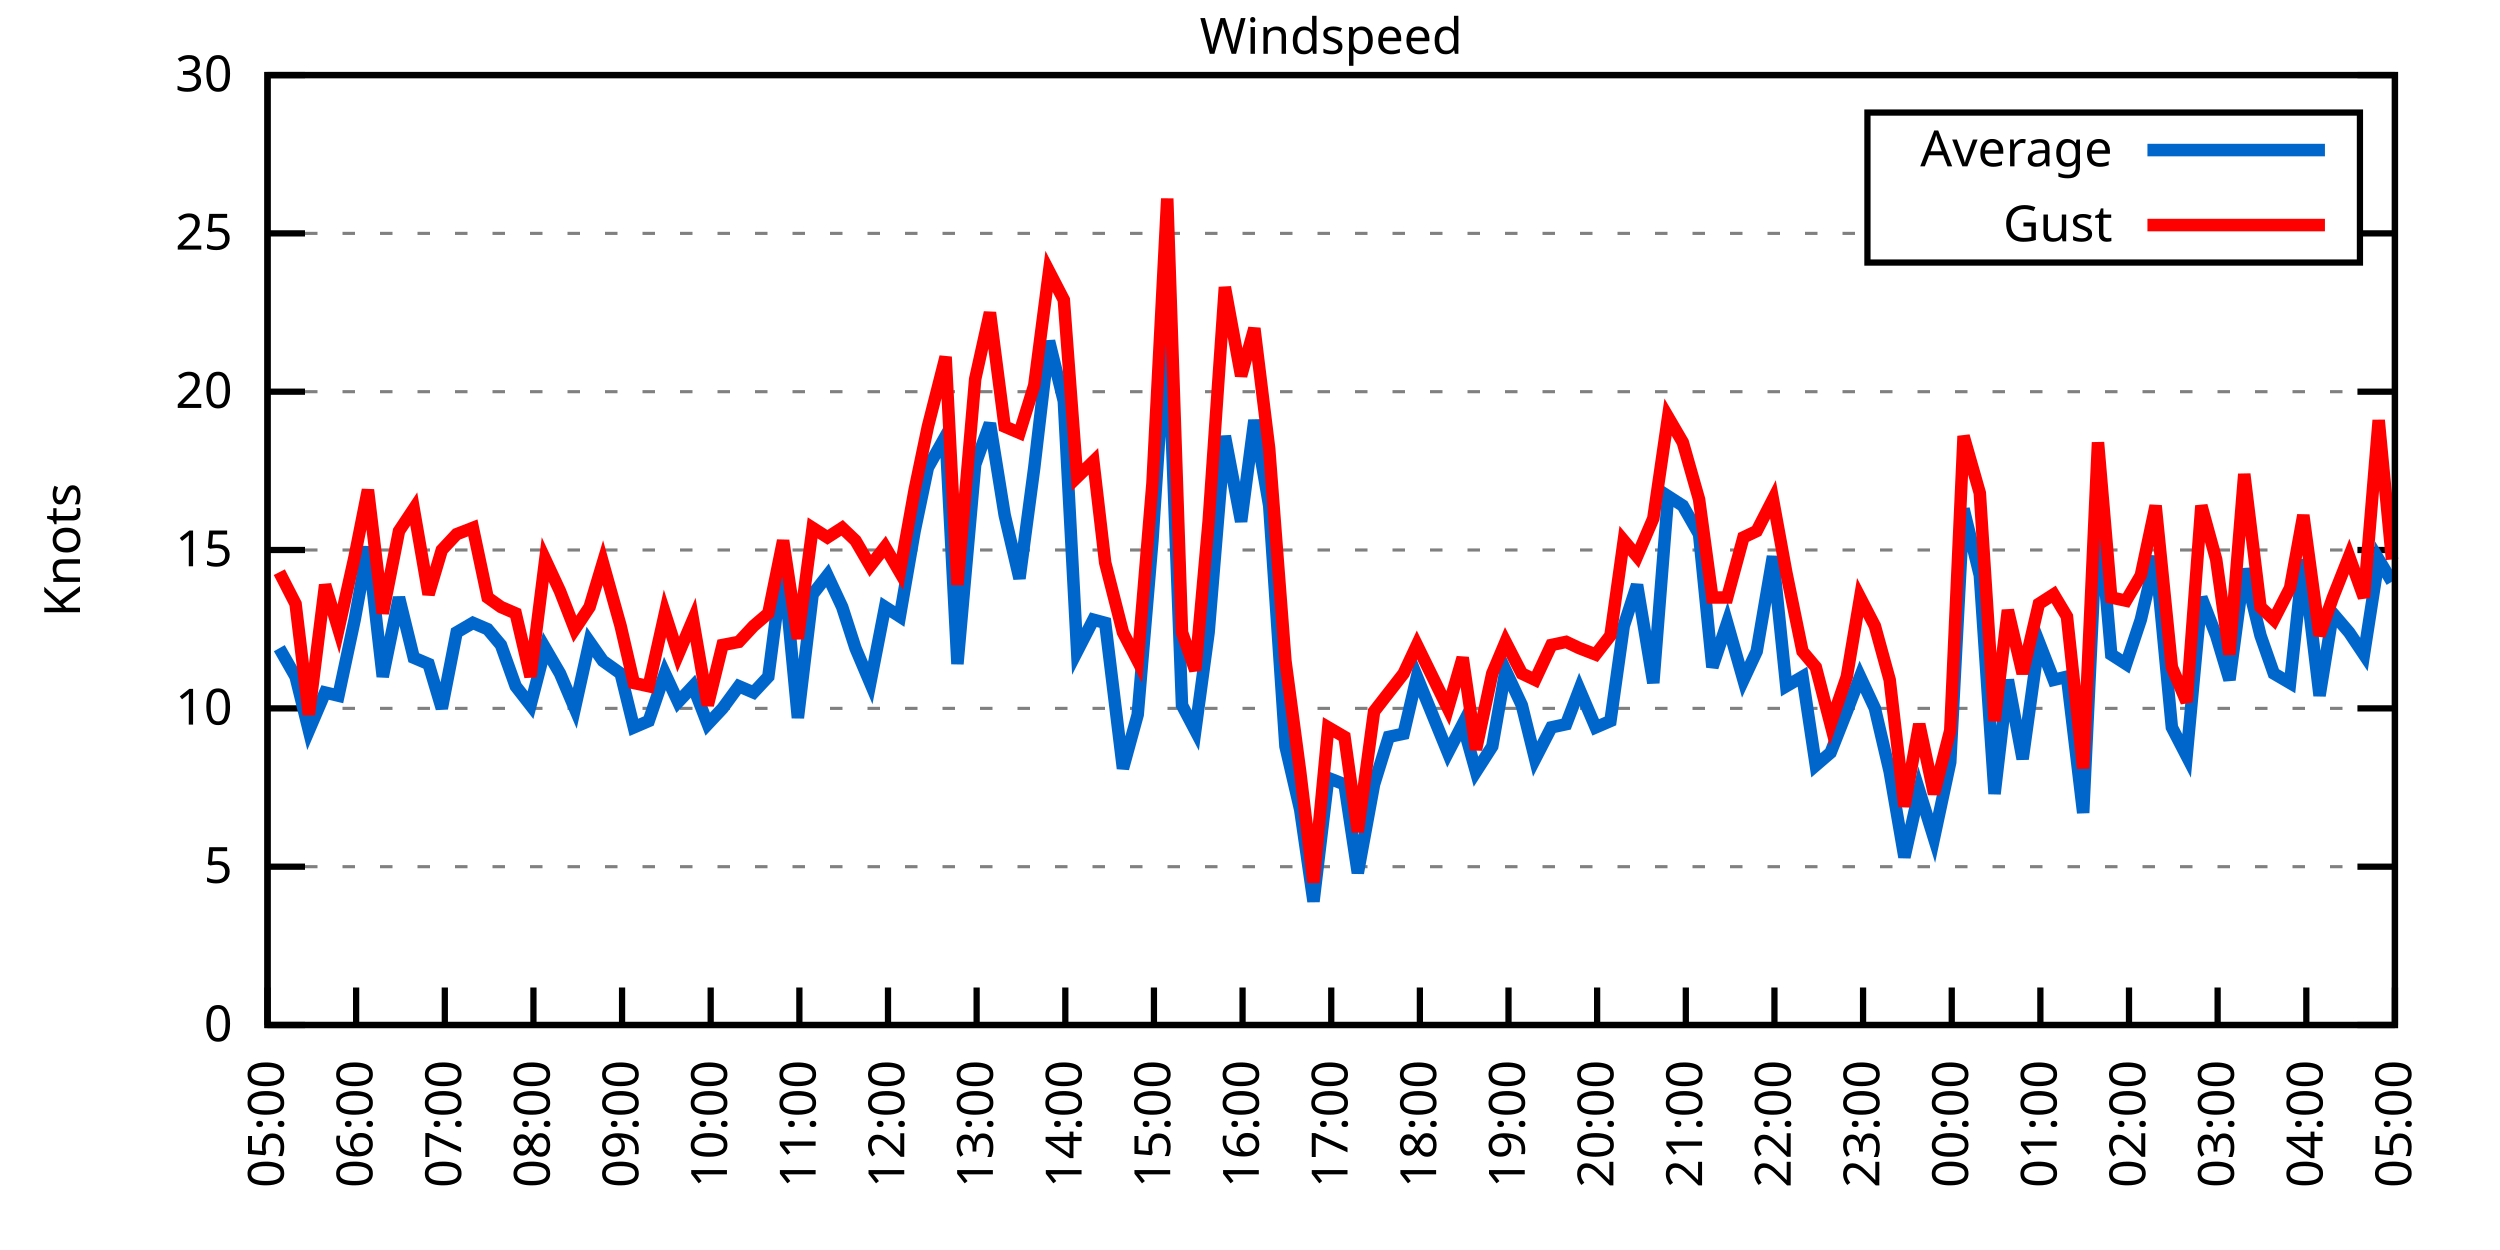
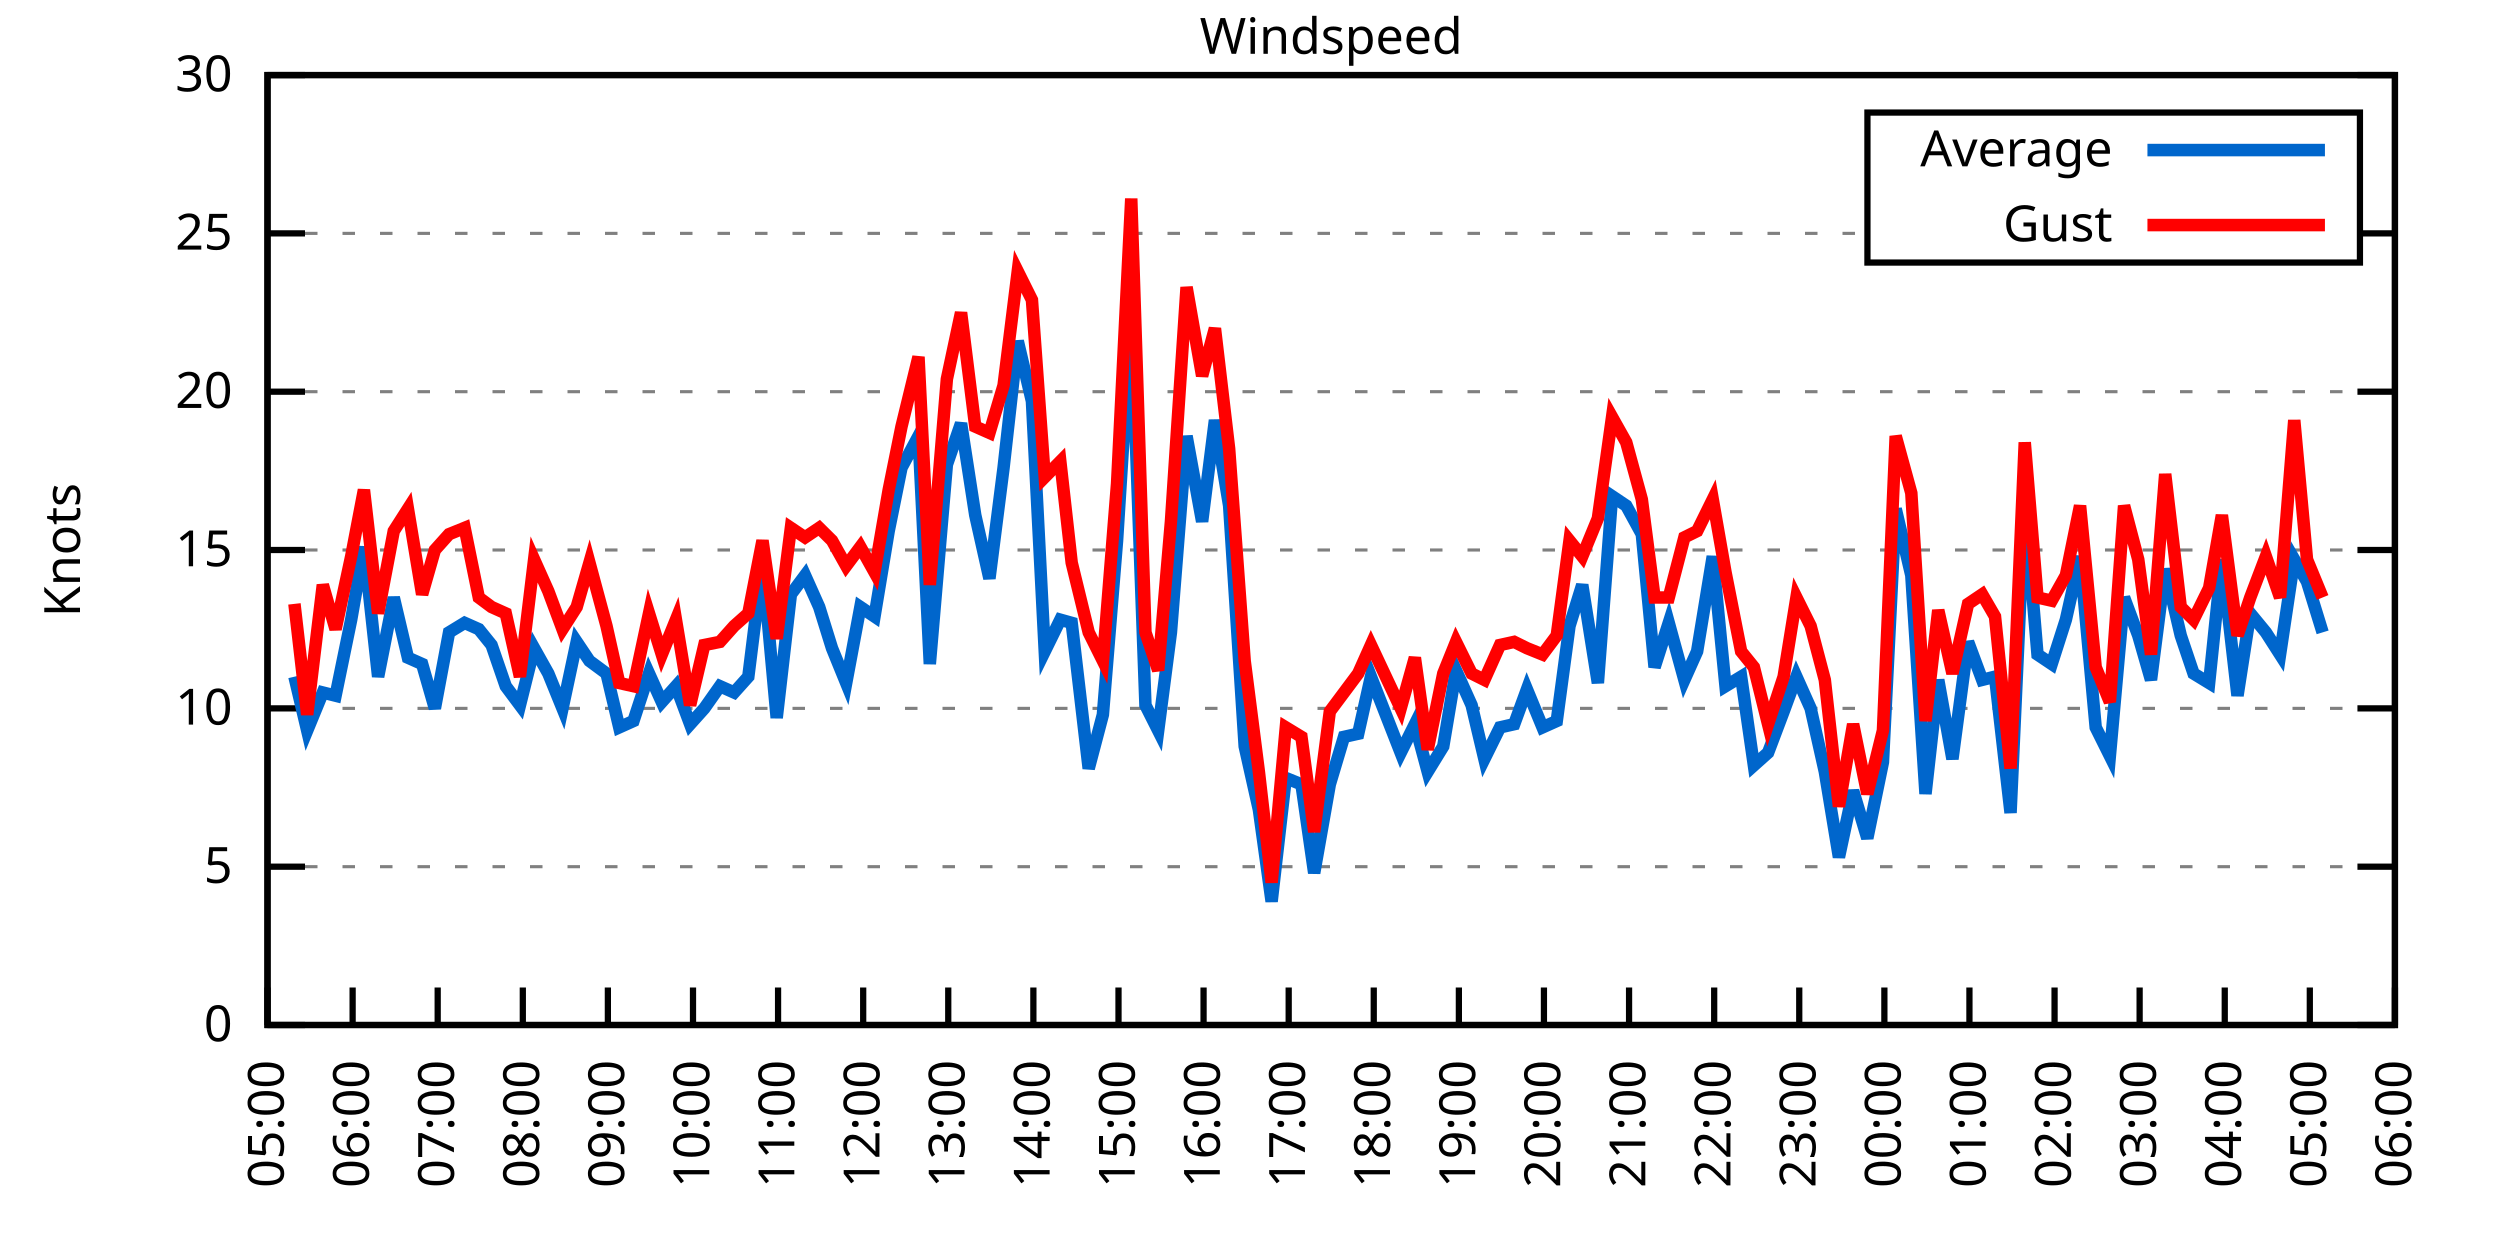
<svg xmlns="http://www.w3.org/2000/svg" xmlns:xlink="http://www.w3.org/1999/xlink" width="400" height="200" viewBox="0 0 400 200">
  <g id="gnuplot_canvas">
    <rect x="0" y="0" width="400" height="200" fill="none" />
    <defs>
      <circle id="gpDot" r="0.5" stroke-width="0.5" stroke="currentColor" />
      <path id="gpPt0" stroke-width="0.333" stroke="currentColor" d="M-1,0 h2 M0,-1 v2" />
      <path id="gpPt1" stroke-width="0.333" stroke="currentColor" d="M-1,-1 L1,1 M1,-1 L-1,1" />
      <path id="gpPt2" stroke-width="0.333" stroke="currentColor" d="M-1,0 L1,0 M0,-1 L0,1 M-1,-1 L1,1 M-1,1 L1,-1" />
      <rect id="gpPt3" stroke-width="0.333" stroke="currentColor" x="-1" y="-1" width="2" height="2" />
      <rect id="gpPt4" stroke-width="0.333" stroke="currentColor" fill="currentColor" x="-1" y="-1" width="2" height="2" />
      <circle id="gpPt5" stroke-width="0.333" stroke="currentColor" cx="0" cy="0" r="1" />
      <use xlink:href="#gpPt5" id="gpPt6" fill="currentColor" stroke="none" />
      <path id="gpPt7" stroke-width="0.333" stroke="currentColor" d="M0,-1.33 L-1.33,0.67 L1.33,0.67 z" />
      <use xlink:href="#gpPt7" id="gpPt8" fill="currentColor" stroke="none" />
      <use xlink:href="#gpPt7" id="gpPt9" stroke="currentColor" transform="rotate(180)" />
      <use xlink:href="#gpPt9" id="gpPt10" fill="currentColor" stroke="none" />
      <use xlink:href="#gpPt3" id="gpPt11" stroke="currentColor" transform="rotate(45)" />
      <use xlink:href="#gpPt11" id="gpPt12" fill="currentColor" stroke="none" />
      <path id="gpPt13" stroke-width="0.333" stroke="currentColor" d="M0,1.330 L1.265,0.411 L0.782,-1.067 L-0.782,-1.076 L-1.265,0.411 z" />
      <use xlink:href="#gpPt13" id="gpPt14" fill="currentColor" stroke="none" />
      <filter id="textbox" filterUnits="objectBoundingBox" x="0" y="0" height="1" width="1">
        <feFlood flood-color="white" flood-opacity="1" result="bgnd" />
        <feComposite in="SourceGraphic" in2="bgnd" operator="atop" />
      </filter>
      <filter id="greybox" filterUnits="objectBoundingBox" x="0" y="0" height="1" width="1">
        <feFlood flood-color="lightgrey" flood-opacity="1" result="grey" />
        <feComposite in="SourceGraphic" in2="grey" operator="atop" />
      </filter>
    </defs>
    <g fill="none" color="white" stroke="currentColor" stroke-width="1.00" stroke-linecap="butt" stroke-linejoin="miter">
</g>
    <g fill="none" color="black" stroke="currentColor" stroke-width="1.00" stroke-linecap="butt" stroke-linejoin="miter">
      <g stroke="none" shape-rendering="crispEdges">
        <polygon fill="rgb(255, 255, 255)" points="42.80,164.00 383.18,164.00 383.18,12.02 42.80,12.02 " />
      </g>
    </g>
    <g fill="none" color="black" stroke="currentColor" stroke-width="1.00" stroke-linecap="butt" stroke-linejoin="miter">
</g>
    <g fill="none" color="black" stroke="black" stroke-width="0.50" stroke-linecap="butt" stroke-linejoin="miter">
</g>
    <g fill="none" color="gray" stroke="currentColor" stroke-width="0.50" stroke-linecap="butt" stroke-linejoin="miter">
      <path stroke="gray" stroke-dasharray="2,4" class="gridline" d="M42.80,164.00 L383.19,164.00  " />
    </g>
    <g fill="none" color="gray" stroke="gray" stroke-width="1.00" stroke-linecap="butt" stroke-linejoin="miter">
</g>
    <g fill="none" color="black" stroke="currentColor" stroke-width="1.00" stroke-linecap="butt" stroke-linejoin="miter">
      <path stroke="black" d="M42.80,164.00 L48.80,164.00 M383.19,164.00 L377.19,164.00  " />
      <g transform="translate(37.20,166.60)" stroke="none" fill="black" font-family="Sans" font-size="8.00" text-anchor="end">
        <text>
          <tspan font-family="Sans"> 0</tspan>
        </text>
      </g>
    </g>
    <g fill="none" color="black" stroke="currentColor" stroke-width="1.00" stroke-linecap="butt" stroke-linejoin="miter">
</g>
    <g fill="none" color="black" stroke="black" stroke-width="0.50" stroke-linecap="butt" stroke-linejoin="miter">
</g>
    <g fill="none" color="gray" stroke="currentColor" stroke-width="0.50" stroke-linecap="butt" stroke-linejoin="miter">
      <path stroke="gray" stroke-dasharray="2,4" class="gridline" d="M42.80,138.67 L383.19,138.67  " />
    </g>
    <g fill="none" color="gray" stroke="gray" stroke-width="1.00" stroke-linecap="butt" stroke-linejoin="miter">
</g>
    <g fill="none" color="black" stroke="currentColor" stroke-width="1.00" stroke-linecap="butt" stroke-linejoin="miter">
      <path stroke="black" d="M42.80,138.67 L48.80,138.67 M383.19,138.67 L377.19,138.67  " />
      <g transform="translate(37.20,141.27)" stroke="none" fill="black" font-family="Sans" font-size="8.00" text-anchor="end">
        <text>
          <tspan font-family="Sans"> 5</tspan>
        </text>
      </g>
    </g>
    <g fill="none" color="black" stroke="currentColor" stroke-width="1.00" stroke-linecap="butt" stroke-linejoin="miter">
</g>
    <g fill="none" color="black" stroke="black" stroke-width="0.50" stroke-linecap="butt" stroke-linejoin="miter">
</g>
    <g fill="none" color="gray" stroke="currentColor" stroke-width="0.50" stroke-linecap="butt" stroke-linejoin="miter">
      <path stroke="gray" stroke-dasharray="2,4" class="gridline" d="M42.80,113.34 L383.19,113.34  " />
    </g>
    <g fill="none" color="gray" stroke="gray" stroke-width="1.00" stroke-linecap="butt" stroke-linejoin="miter">
</g>
    <g fill="none" color="black" stroke="currentColor" stroke-width="1.00" stroke-linecap="butt" stroke-linejoin="miter">
      <path stroke="black" d="M42.80,113.34 L48.80,113.34 M383.19,113.34 L377.19,113.34  " />
      <g transform="translate(37.20,115.94)" stroke="none" fill="black" font-family="Sans" font-size="8.00" text-anchor="end">
        <text>
          <tspan font-family="Sans"> 10</tspan>
        </text>
      </g>
    </g>
    <g fill="none" color="black" stroke="currentColor" stroke-width="1.00" stroke-linecap="butt" stroke-linejoin="miter">
</g>
    <g fill="none" color="black" stroke="black" stroke-width="0.50" stroke-linecap="butt" stroke-linejoin="miter">
</g>
    <g fill="none" color="gray" stroke="currentColor" stroke-width="0.50" stroke-linecap="butt" stroke-linejoin="miter">
      <path stroke="gray" stroke-dasharray="2,4" class="gridline" d="M42.80,88.00 L383.19,88.00  " />
    </g>
    <g fill="none" color="gray" stroke="gray" stroke-width="1.00" stroke-linecap="butt" stroke-linejoin="miter">
</g>
    <g fill="none" color="black" stroke="currentColor" stroke-width="1.00" stroke-linecap="butt" stroke-linejoin="miter">
      <path stroke="black" d="M42.80,88.00 L48.80,88.00 M383.19,88.00 L377.19,88.00  " />
      <g transform="translate(37.20,90.60)" stroke="none" fill="black" font-family="Sans" font-size="8.00" text-anchor="end">
        <text>
          <tspan font-family="Sans"> 15</tspan>
        </text>
      </g>
    </g>
    <g fill="none" color="black" stroke="currentColor" stroke-width="1.00" stroke-linecap="butt" stroke-linejoin="miter">
</g>
    <g fill="none" color="black" stroke="black" stroke-width="0.50" stroke-linecap="butt" stroke-linejoin="miter">
</g>
    <g fill="none" color="gray" stroke="currentColor" stroke-width="0.50" stroke-linecap="butt" stroke-linejoin="miter">
      <path stroke="gray" stroke-dasharray="2,4" class="gridline" d="M42.80,62.67 L383.19,62.67  " />
    </g>
    <g fill="none" color="gray" stroke="gray" stroke-width="1.00" stroke-linecap="butt" stroke-linejoin="miter">
</g>
    <g fill="none" color="black" stroke="currentColor" stroke-width="1.00" stroke-linecap="butt" stroke-linejoin="miter">
      <path stroke="black" d="M42.80,62.67 L48.80,62.67 M383.19,62.67 L377.19,62.67  " />
      <g transform="translate(37.20,65.27)" stroke="none" fill="black" font-family="Sans" font-size="8.00" text-anchor="end">
        <text>
          <tspan font-family="Sans"> 20</tspan>
        </text>
      </g>
    </g>
    <g fill="none" color="black" stroke="currentColor" stroke-width="1.00" stroke-linecap="butt" stroke-linejoin="miter">
</g>
    <g fill="none" color="black" stroke="black" stroke-width="0.50" stroke-linecap="butt" stroke-linejoin="miter">
</g>
    <g fill="none" color="gray" stroke="currentColor" stroke-width="0.50" stroke-linecap="butt" stroke-linejoin="miter">
      <path stroke="gray" stroke-dasharray="2,4" class="gridline" d="M42.80,37.34 L298.79,37.34 M377.59,37.34 L383.19,37.34  " />
    </g>
    <g fill="none" color="gray" stroke="gray" stroke-width="1.00" stroke-linecap="butt" stroke-linejoin="miter">
</g>
    <g fill="none" color="black" stroke="currentColor" stroke-width="1.00" stroke-linecap="butt" stroke-linejoin="miter">
      <path stroke="black" d="M42.80,37.34 L48.80,37.34 M383.19,37.34 L377.19,37.34  " />
      <g transform="translate(37.20,39.94)" stroke="none" fill="black" font-family="Sans" font-size="8.00" text-anchor="end">
        <text>
          <tspan font-family="Sans"> 25</tspan>
        </text>
      </g>
    </g>
    <g fill="none" color="black" stroke="currentColor" stroke-width="1.00" stroke-linecap="butt" stroke-linejoin="miter">
</g>
    <g fill="none" color="black" stroke="black" stroke-width="0.50" stroke-linecap="butt" stroke-linejoin="miter">
</g>
    <g fill="none" color="gray" stroke="currentColor" stroke-width="0.50" stroke-linecap="butt" stroke-linejoin="miter">
      <path stroke="gray" stroke-dasharray="2,4" class="gridline" d="M42.80,12.01 L383.19,12.01  " />
    </g>
    <g fill="none" color="gray" stroke="gray" stroke-width="1.00" stroke-linecap="butt" stroke-linejoin="miter">
</g>
    <g fill="none" color="black" stroke="currentColor" stroke-width="1.00" stroke-linecap="butt" stroke-linejoin="miter">
      <path stroke="black" d="M42.80,12.01 L48.80,12.01 M383.19,12.01 L377.19,12.01  " />
      <g transform="translate(37.20,14.61)" stroke="none" fill="black" font-family="Sans" font-size="8.00" text-anchor="end">
        <text>
          <tspan font-family="Sans"> 30</tspan>
        </text>
      </g>
    </g>
    <g fill="none" color="black" stroke="currentColor" stroke-width="1.00" stroke-linecap="butt" stroke-linejoin="miter">
      <path stroke="black" d="M42.80,164.00 L42.80,158.00  " />
      <g transform="translate(45.40,169.60) rotate(270.00)" stroke="none" fill="black" font-family="Sans" font-size="8.00" text-anchor="end">
        <text>
          <tspan font-family="Sans">05:00</tspan>
        </text>
      </g>
    </g>
    <g fill="none" color="black" stroke="currentColor" stroke-width="1.00" stroke-linecap="butt" stroke-linejoin="miter">
-       <path stroke="black" d="M56.98,164.00 L56.98,158.00  " />
-       <g transform="translate(59.58,169.60) rotate(270.00)" stroke="none" fill="black" font-family="Sans" font-size="8.00" text-anchor="end">
+       <path stroke="black" d="M56.42,164.00 L56.42,158.00  " />
+       <g transform="translate(59.02,169.60) rotate(270.00)" stroke="none" fill="black" font-family="Sans" font-size="8.00" text-anchor="end">
        <text>
          <tspan font-family="Sans">06:00</tspan>
        </text>
      </g>
    </g>
    <g fill="none" color="black" stroke="currentColor" stroke-width="1.00" stroke-linecap="butt" stroke-linejoin="miter">
-       <path stroke="black" d="M71.17,164.00 L71.17,158.00  " />
-       <g transform="translate(73.77,169.60) rotate(270.00)" stroke="none" fill="black" font-family="Sans" font-size="8.00" text-anchor="end">
+       <path stroke="black" d="M70.03,164.00 L70.03,158.00  " />
+       <g transform="translate(72.63,169.60) rotate(270.00)" stroke="none" fill="black" font-family="Sans" font-size="8.00" text-anchor="end">
        <text>
          <tspan font-family="Sans">07:00</tspan>
        </text>
      </g>
    </g>
    <g fill="none" color="black" stroke="currentColor" stroke-width="1.00" stroke-linecap="butt" stroke-linejoin="miter">
-       <path stroke="black" d="M85.35,164.00 L85.35,158.00  " />
-       <g transform="translate(87.95,169.60) rotate(270.00)" stroke="none" fill="black" font-family="Sans" font-size="8.00" text-anchor="end">
+       <path stroke="black" d="M83.65,164.00 L83.65,158.00  " />
+       <g transform="translate(86.25,169.60) rotate(270.00)" stroke="none" fill="black" font-family="Sans" font-size="8.00" text-anchor="end">
        <text>
          <tspan font-family="Sans">08:00</tspan>
        </text>
      </g>
    </g>
    <g fill="none" color="black" stroke="currentColor" stroke-width="1.00" stroke-linecap="butt" stroke-linejoin="miter">
-       <path stroke="black" d="M99.53,164.00 L99.53,158.00  " />
-       <g transform="translate(102.13,169.60) rotate(270.00)" stroke="none" fill="black" font-family="Sans" font-size="8.00" text-anchor="end">
+       <path stroke="black" d="M97.26,164.00 L97.26,158.00  " />
+       <g transform="translate(99.86,169.60) rotate(270.00)" stroke="none" fill="black" font-family="Sans" font-size="8.00" text-anchor="end">
        <text>
          <tspan font-family="Sans">09:00</tspan>
        </text>
      </g>
    </g>
    <g fill="none" color="black" stroke="currentColor" stroke-width="1.00" stroke-linecap="butt" stroke-linejoin="miter">
-       <path stroke="black" d="M113.71,164.00 L113.71,158.00  " />
-       <g transform="translate(116.31,169.60) rotate(270.00)" stroke="none" fill="black" font-family="Sans" font-size="8.00" text-anchor="end">
+       <path stroke="black" d="M110.88,164.00 L110.88,158.00  " />
+       <g transform="translate(113.48,169.60) rotate(270.00)" stroke="none" fill="black" font-family="Sans" font-size="8.00" text-anchor="end">
        <text>
          <tspan font-family="Sans">10:00</tspan>
        </text>
      </g>
    </g>
    <g fill="none" color="black" stroke="currentColor" stroke-width="1.00" stroke-linecap="butt" stroke-linejoin="miter">
-       <path stroke="black" d="M127.90,164.00 L127.90,158.00  " />
-       <g transform="translate(130.50,169.60) rotate(270.00)" stroke="none" fill="black" font-family="Sans" font-size="8.00" text-anchor="end">
+       <path stroke="black" d="M124.49,164.00 L124.49,158.00  " />
+       <g transform="translate(127.09,169.60) rotate(270.00)" stroke="none" fill="black" font-family="Sans" font-size="8.00" text-anchor="end">
        <text>
          <tspan font-family="Sans">11:00</tspan>
        </text>
      </g>
    </g>
    <g fill="none" color="black" stroke="currentColor" stroke-width="1.00" stroke-linecap="butt" stroke-linejoin="miter">
-       <path stroke="black" d="M142.08,164.00 L142.08,158.00  " />
-       <g transform="translate(144.68,169.60) rotate(270.00)" stroke="none" fill="black" font-family="Sans" font-size="8.00" text-anchor="end">
+       <path stroke="black" d="M138.11,164.00 L138.11,158.00  " />
+       <g transform="translate(140.71,169.60) rotate(270.00)" stroke="none" fill="black" font-family="Sans" font-size="8.00" text-anchor="end">
        <text>
          <tspan font-family="Sans">12:00</tspan>
        </text>
      </g>
    </g>
    <g fill="none" color="black" stroke="currentColor" stroke-width="1.00" stroke-linecap="butt" stroke-linejoin="miter">
-       <path stroke="black" d="M156.26,164.00 L156.26,158.00  " />
-       <g transform="translate(158.86,169.60) rotate(270.00)" stroke="none" fill="black" font-family="Sans" font-size="8.00" text-anchor="end">
+       <path stroke="black" d="M151.72,164.00 L151.72,158.00  " />
+       <g transform="translate(154.32,169.60) rotate(270.00)" stroke="none" fill="black" font-family="Sans" font-size="8.00" text-anchor="end">
        <text>
          <tspan font-family="Sans">13:00</tspan>
        </text>
      </g>
    </g>
    <g fill="none" color="black" stroke="currentColor" stroke-width="1.00" stroke-linecap="butt" stroke-linejoin="miter">
-       <path stroke="black" d="M170.45,164.00 L170.45,158.00  " />
-       <g transform="translate(173.05,169.60) rotate(270.00)" stroke="none" fill="black" font-family="Sans" font-size="8.00" text-anchor="end">
+       <path stroke="black" d="M165.34,164.00 L165.34,158.00  " />
+       <g transform="translate(167.94,169.60) rotate(270.00)" stroke="none" fill="black" font-family="Sans" font-size="8.00" text-anchor="end">
        <text>
          <tspan font-family="Sans">14:00</tspan>
        </text>
      </g>
    </g>
    <g fill="none" color="black" stroke="currentColor" stroke-width="1.00" stroke-linecap="butt" stroke-linejoin="miter">
-       <path stroke="black" d="M184.63,164.00 L184.63,158.00  " />
-       <g transform="translate(187.23,169.60) rotate(270.00)" stroke="none" fill="black" font-family="Sans" font-size="8.00" text-anchor="end">
+       <path stroke="black" d="M178.96,164.00 L178.96,158.00  " />
+       <g transform="translate(181.56,169.60) rotate(270.00)" stroke="none" fill="black" font-family="Sans" font-size="8.00" text-anchor="end">
        <text>
          <tspan font-family="Sans">15:00</tspan>
        </text>
      </g>
    </g>
    <g fill="none" color="black" stroke="currentColor" stroke-width="1.00" stroke-linecap="butt" stroke-linejoin="miter">
-       <path stroke="black" d="M198.81,164.00 L198.81,158.00  " />
-       <g transform="translate(201.41,169.60) rotate(270.00)" stroke="none" fill="black" font-family="Sans" font-size="8.00" text-anchor="end">
+       <path stroke="black" d="M192.57,164.00 L192.57,158.00  " />
+       <g transform="translate(195.17,169.60) rotate(270.00)" stroke="none" fill="black" font-family="Sans" font-size="8.00" text-anchor="end">
        <text>
          <tspan font-family="Sans">16:00</tspan>
        </text>
      </g>
    </g>
    <g fill="none" color="black" stroke="currentColor" stroke-width="1.00" stroke-linecap="butt" stroke-linejoin="miter">
-       <path stroke="black" d="M213.00,164.00 L213.00,158.00  " />
-       <g transform="translate(215.60,169.60) rotate(270.00)" stroke="none" fill="black" font-family="Sans" font-size="8.00" text-anchor="end">
+       <path stroke="black" d="M206.19,164.00 L206.19,158.00  " />
+       <g transform="translate(208.79,169.60) rotate(270.00)" stroke="none" fill="black" font-family="Sans" font-size="8.00" text-anchor="end">
        <text>
          <tspan font-family="Sans">17:00</tspan>
        </text>
      </g>
    </g>
    <g fill="none" color="black" stroke="currentColor" stroke-width="1.00" stroke-linecap="butt" stroke-linejoin="miter">
-       <path stroke="black" d="M227.18,164.00 L227.18,158.00  " />
-       <g transform="translate(229.78,169.60) rotate(270.00)" stroke="none" fill="black" font-family="Sans" font-size="8.00" text-anchor="end">
+       <path stroke="black" d="M219.80,164.00 L219.80,158.00  " />
+       <g transform="translate(222.40,169.60) rotate(270.00)" stroke="none" fill="black" font-family="Sans" font-size="8.00" text-anchor="end">
        <text>
          <tspan font-family="Sans">18:00</tspan>
        </text>
      </g>
    </g>
    <g fill="none" color="black" stroke="currentColor" stroke-width="1.00" stroke-linecap="butt" stroke-linejoin="miter">
-       <path stroke="black" d="M241.36,164.00 L241.36,158.00  " />
-       <g transform="translate(243.96,169.60) rotate(270.00)" stroke="none" fill="black" font-family="Sans" font-size="8.00" text-anchor="end">
+       <path stroke="black" d="M233.42,164.00 L233.42,158.00  " />
+       <g transform="translate(236.02,169.60) rotate(270.00)" stroke="none" fill="black" font-family="Sans" font-size="8.00" text-anchor="end">
        <text>
          <tspan font-family="Sans">19:00</tspan>
        </text>
      </g>
    </g>
    <g fill="none" color="black" stroke="currentColor" stroke-width="1.00" stroke-linecap="butt" stroke-linejoin="miter">
-       <path stroke="black" d="M255.54,164.00 L255.54,158.00  " />
-       <g transform="translate(258.14,169.60) rotate(270.00)" stroke="none" fill="black" font-family="Sans" font-size="8.00" text-anchor="end">
+       <path stroke="black" d="M247.03,164.00 L247.03,158.00  " />
+       <g transform="translate(249.63,169.60) rotate(270.00)" stroke="none" fill="black" font-family="Sans" font-size="8.00" text-anchor="end">
        <text>
          <tspan font-family="Sans">20:00</tspan>
        </text>
      </g>
    </g>
    <g fill="none" color="black" stroke="currentColor" stroke-width="1.00" stroke-linecap="butt" stroke-linejoin="miter">
-       <path stroke="black" d="M269.73,164.00 L269.73,158.00  " />
-       <g transform="translate(272.33,169.60) rotate(270.00)" stroke="none" fill="black" font-family="Sans" font-size="8.00" text-anchor="end">
+       <path stroke="black" d="M260.65,164.00 L260.65,158.00  " />
+       <g transform="translate(263.25,169.60) rotate(270.00)" stroke="none" fill="black" font-family="Sans" font-size="8.00" text-anchor="end">
        <text>
          <tspan font-family="Sans">21:00</tspan>
        </text>
      </g>
    </g>
    <g fill="none" color="black" stroke="currentColor" stroke-width="1.00" stroke-linecap="butt" stroke-linejoin="miter">
-       <path stroke="black" d="M283.91,164.00 L283.91,158.00  " />
-       <g transform="translate(286.51,169.60) rotate(270.00)" stroke="none" fill="black" font-family="Sans" font-size="8.00" text-anchor="end">
+       <path stroke="black" d="M274.27,164.00 L274.27,158.00  " />
+       <g transform="translate(276.87,169.60) rotate(270.00)" stroke="none" fill="black" font-family="Sans" font-size="8.00" text-anchor="end">
        <text>
          <tspan font-family="Sans">22:00</tspan>
        </text>
      </g>
    </g>
    <g fill="none" color="black" stroke="currentColor" stroke-width="1.00" stroke-linecap="butt" stroke-linejoin="miter">
-       <path stroke="black" d="M298.09,164.00 L298.09,158.00  " />
-       <g transform="translate(300.69,169.60) rotate(270.00)" stroke="none" fill="black" font-family="Sans" font-size="8.00" text-anchor="end">
+       <path stroke="black" d="M287.88,164.00 L287.88,158.00  " />
+       <g transform="translate(290.48,169.60) rotate(270.00)" stroke="none" fill="black" font-family="Sans" font-size="8.00" text-anchor="end">
        <text>
          <tspan font-family="Sans">23:00</tspan>
        </text>
      </g>
    </g>
    <g fill="none" color="black" stroke="currentColor" stroke-width="1.00" stroke-linecap="butt" stroke-linejoin="miter">
-       <path stroke="black" d="M312.28,164.00 L312.28,158.00  " />
-       <g transform="translate(314.88,169.60) rotate(270.00)" stroke="none" fill="black" font-family="Sans" font-size="8.00" text-anchor="end">
+       <path stroke="black" d="M301.50,164.00 L301.50,158.00  " />
+       <g transform="translate(304.10,169.60) rotate(270.00)" stroke="none" fill="black" font-family="Sans" font-size="8.00" text-anchor="end">
        <text>
          <tspan font-family="Sans">00:00</tspan>
        </text>
      </g>
    </g>
    <g fill="none" color="black" stroke="currentColor" stroke-width="1.00" stroke-linecap="butt" stroke-linejoin="miter">
-       <path stroke="black" d="M326.46,164.00 L326.46,158.00  " />
-       <g transform="translate(329.06,169.60) rotate(270.00)" stroke="none" fill="black" font-family="Sans" font-size="8.00" text-anchor="end">
+       <path stroke="black" d="M315.11,164.00 L315.11,158.00  " />
+       <g transform="translate(317.71,169.60) rotate(270.00)" stroke="none" fill="black" font-family="Sans" font-size="8.00" text-anchor="end">
        <text>
          <tspan font-family="Sans">01:00</tspan>
        </text>
      </g>
    </g>
    <g fill="none" color="black" stroke="currentColor" stroke-width="1.00" stroke-linecap="butt" stroke-linejoin="miter">
-       <path stroke="black" d="M340.64,164.00 L340.64,158.00  " />
-       <g transform="translate(343.24,169.60) rotate(270.00)" stroke="none" fill="black" font-family="Sans" font-size="8.00" text-anchor="end">
+       <path stroke="black" d="M328.73,164.00 L328.73,158.00  " />
+       <g transform="translate(331.33,169.60) rotate(270.00)" stroke="none" fill="black" font-family="Sans" font-size="8.00" text-anchor="end">
        <text>
          <tspan font-family="Sans">02:00</tspan>
        </text>
      </g>
    </g>
    <g fill="none" color="black" stroke="currentColor" stroke-width="1.00" stroke-linecap="butt" stroke-linejoin="miter">
-       <path stroke="black" d="M354.82,164.00 L354.82,158.00  " />
-       <g transform="translate(357.42,169.60) rotate(270.00)" stroke="none" fill="black" font-family="Sans" font-size="8.00" text-anchor="end">
+       <path stroke="black" d="M342.34,164.00 L342.34,158.00  " />
+       <g transform="translate(344.94,169.60) rotate(270.00)" stroke="none" fill="black" font-family="Sans" font-size="8.00" text-anchor="end">
        <text>
          <tspan font-family="Sans">03:00</tspan>
        </text>
      </g>
    </g>
    <g fill="none" color="black" stroke="currentColor" stroke-width="1.00" stroke-linecap="butt" stroke-linejoin="miter">
-       <path stroke="black" d="M369.01,164.00 L369.01,158.00  " />
-       <g transform="translate(371.61,169.60) rotate(270.00)" stroke="none" fill="black" font-family="Sans" font-size="8.00" text-anchor="end">
+       <path stroke="black" d="M355.96,164.00 L355.96,158.00  " />
+       <g transform="translate(358.56,169.60) rotate(270.00)" stroke="none" fill="black" font-family="Sans" font-size="8.00" text-anchor="end">
        <text>
          <tspan font-family="Sans">04:00</tspan>
+         </text>
+       </g>
+     </g>
+     <g fill="none" color="black" stroke="currentColor" stroke-width="1.00" stroke-linecap="butt" stroke-linejoin="miter">
+       <path stroke="black" d="M369.57,164.00 L369.57,158.00  " />
+       <g transform="translate(372.17,169.60) rotate(270.00)" stroke="none" fill="black" font-family="Sans" font-size="8.00" text-anchor="end">
+         <text>
+           <tspan font-family="Sans">05:00</tspan>
        </text>
      </g>
    </g>
    <g fill="none" color="black" stroke="currentColor" stroke-width="1.00" stroke-linecap="butt" stroke-linejoin="miter">
      <path stroke="black" d="M383.19,164.00 L383.19,158.00  " />
      <g transform="translate(385.79,169.60) rotate(270.00)" stroke="none" fill="black" font-family="Sans" font-size="8.00" text-anchor="end">
        <text>
-           <tspan font-family="Sans">05:00</tspan>
+           <tspan font-family="Sans">06:00</tspan>
        </text>
      </g>
    </g>
    <g fill="none" color="black" stroke="currentColor" stroke-width="1.00" stroke-linecap="butt" stroke-linejoin="miter">
</g>
    <g fill="none" color="black" stroke="currentColor" stroke-width="1.00" stroke-linecap="butt" stroke-linejoin="miter">
      <path stroke="black" d="M42.80,12.01 L42.80,164.00 L383.19,164.00 L383.19,12.01 L42.80,12.01 Z  " />
    </g>
    <g fill="none" color="black" stroke="currentColor" stroke-width="1.00" stroke-linecap="butt" stroke-linejoin="miter">
</g>
    <g fill="none" color="black" stroke="currentColor" stroke-width="1.00" stroke-linecap="butt" stroke-linejoin="miter">
      <path stroke="black" d="M298.79,42.01 L298.79,18.01 L377.59,18.01 L377.59,42.01 L298.79,42.01 Z  " />
    </g>
    <g id="Windspeed_plot_1">
      <g fill="none" color="white" stroke="black" stroke-width="2.00" stroke-linecap="butt" stroke-linejoin="miter">
</g>
      <g fill="none" color="black" stroke="currentColor" stroke-width="2.00" stroke-linecap="butt" stroke-linejoin="miter">
        <g transform="translate(337.99,26.61)" stroke="none" fill="black" font-family="Sans" font-size="8.00" text-anchor="end">
          <text>
            <tspan font-family="Sans">Average</tspan>
          </text>
        </g>
      </g>
      <g fill="none" color="black" stroke="currentColor" stroke-width="2.00" stroke-linecap="butt" stroke-linejoin="miter">
-         <path stroke="rgb(  0, 102, 204)" d="M343.59,24.01 L371.99,24.01 M44.69,103.71 L47.29,108.27 L49.42,116.88 L52.02,110.80 L54.15,111.31 L56.75,99.15   L58.87,87.50 L61.24,108.27 L63.84,95.60 L66.20,105.23 L68.57,106.24 L70.69,113.34 L73.06,101.18 L75.66,99.66   L78.02,100.67 L80.15,103.20 L82.51,109.79 L84.88,112.83 L87.24,103.71 L89.60,107.76 L91.97,113.34 L94.33,102.70   L96.46,105.74 L99.30,107.76 L101.42,116.38 L103.79,115.36 L106.39,107.76 L108.51,112.32 L110.88,109.79 L113.24,115.87   L115.61,113.34 L118.21,109.79 L120.57,110.80 L122.93,108.27 L125.30,90.03 L127.66,114.86 L130.02,95.10 L132.39,92.06   L134.75,97.12 L136.88,103.71 L139.24,109.28 L141.61,97.12 L143.97,98.64 L146.34,84.97 L148.46,74.83 L151.30,69.77   L153.19,106.24 L156.03,74.33 L158.39,67.74 L160.75,82.43 L163.12,92.56 L165.48,74.83 L167.85,54.57 L170.21,64.19   L172.34,104.22 L174.94,99.15 L176.83,99.66 L179.67,122.96 L182.03,114.35 L184.39,86.49 L186.76,50.51 L189.12,112.83   L191.25,116.88 L193.38,101.18 L195.98,69.77 L198.58,83.45 L200.70,67.23 L203.07,80.91 L205.67,119.42 L208.03,129.55   L210.16,144.24 L212.52,124.48 L215.12,125.50 L217.25,139.68 L219.85,125.50 L222.21,117.90 L224.58,117.39 L226.71,108.27   L231.67,120.43 L234.03,115.87 L236.16,123.47 L238.76,119.42 L240.89,107.26 L243.49,112.83 L245.62,121.44 L248.22,116.38   L250.58,115.87 L252.71,110.30 L255.31,116.38 L257.67,115.36 L259.80,100.16 L261.93,93.58 L264.53,109.28 L266.89,79.39   L269.25,80.91 L271.85,85.47 L273.98,106.75 L276.35,99.66 L278.95,108.78 L281.07,104.22 L283.67,89.02 L285.80,109.79   L288.40,108.27 L290.53,122.46 L292.89,120.43 L295.49,113.84 L297.62,108.27 L299.98,113.34 L302.35,123.47 L304.71,137.15   L307.08,126.51 L309.44,134.11 L312.04,121.95 L314.17,81.42 L316.77,92.06 L319.13,127.02 L321.26,108.78 L323.62,121.44   L326.22,102.70 L328.59,108.78 L330.71,108.27 L333.31,130.06 L335.68,80.41 L337.80,104.72 L340.17,106.24 L342.53,99.15   L344.90,89.02 L347.50,116.38 L349.86,120.94 L352.22,95.60 L354.59,101.68 L356.72,108.78 L359.08,91.04 L361.68,101.68   L363.81,107.76 L366.41,109.28 L368.53,89.52 L371.13,111.31 L373.26,98.14 L375.86,101.18 L378.23,104.72 L380.59,89.52   L382.72,93.07  " />
+         <path stroke="rgb(  0, 102, 204)" d="M343.59,24.01 L371.99,24.01 M47.11,108.27 L49.15,116.88 L51.65,110.80 L53.69,111.31 L56.19,99.15 L58.23,87.50   L60.50,108.27 L63.00,95.60 L65.27,105.23 L67.54,106.24 L69.58,113.34 L71.85,101.18 L74.34,99.66 L76.61,100.67   L78.65,103.20 L80.92,109.79 L83.19,112.83 L85.46,103.71 L87.73,107.76 L90.00,113.34 L92.27,102.70 L94.31,105.74   L97.04,107.76 L99.08,116.38 L101.35,115.36 L103.84,107.76 L105.89,112.32 L108.15,109.79 L110.42,115.87 L112.69,113.34   L115.19,109.79 L117.46,110.80 L119.73,108.27 L122.00,90.03 L124.27,114.86 L126.54,95.10 L128.81,92.06 L131.07,97.12   L133.12,103.71 L135.39,109.28 L137.66,97.12 L139.92,98.64 L142.19,84.97 L144.24,74.83 L146.96,69.77 L148.77,106.24   L151.50,74.33 L153.77,67.74 L156.04,82.43 L158.31,92.56 L160.57,74.83 L162.84,54.57 L165.11,64.19 L167.16,104.22   L169.65,99.15 L171.47,99.66 L174.19,122.96 L176.46,114.35 L178.73,86.49 L181.00,50.51 L183.27,112.83 L185.31,116.88   L187.35,101.18 L189.85,69.77 L192.34,83.45 L194.39,67.23 L196.66,80.91 L199.15,119.42 L201.42,129.55 L203.46,144.24   L205.73,124.48 L208.23,125.50 L210.27,139.68 L212.77,125.50 L215.04,117.90 L217.31,117.39 L219.35,108.27 L224.11,120.43   L226.38,115.87 L228.43,123.47 L230.92,119.42 L232.96,107.26 L235.46,112.83 L237.50,121.44 L240.00,116.38 L242.27,115.87   L244.31,110.30 L246.81,116.38 L249.08,115.36 L251.12,100.16 L253.16,93.58 L255.66,109.28 L257.93,79.39 L260.20,80.91   L262.69,85.47 L264.73,106.75 L267.00,99.66 L269.50,108.78 L271.54,104.22 L274.04,89.02 L276.08,109.79 L278.58,108.27   L280.62,122.46 L282.89,120.43 L285.38,113.84 L287.43,108.27 L289.70,113.34 L291.97,123.47 L294.23,137.15 L296.50,126.51   L298.77,134.11 L301.27,121.95 L303.31,81.42 L305.81,92.06 L308.08,127.02 L310.12,108.78 L312.39,121.44 L314.89,102.70   L317.15,108.78 L319.20,108.27 L321.69,130.06 L323.96,80.41 L326.00,104.72 L328.27,106.24 L330.54,99.15 L332.81,89.02   L335.31,116.38 L337.58,120.94 L339.85,95.60 L342.12,101.68 L344.16,108.78 L346.43,91.04 L348.92,101.68 L350.97,107.76   L353.46,109.28 L355.50,89.52 L358.00,111.31 L360.04,98.14 L362.54,101.18 L364.81,104.72 L367.08,89.52 L369.12,93.07   L371.62,101.18  " />
      </g>
    </g>
    <g id="Windspeed_plot_2">
      <g fill="none" color="black" stroke="currentColor" stroke-width="2.00" stroke-linecap="butt" stroke-linejoin="miter">
        <g transform="translate(337.99,38.61)" stroke="none" fill="black" font-family="Sans" font-size="8.00" text-anchor="end">
          <text>
            <tspan font-family="Sans">Gust</tspan>
          </text>
        </g>
      </g>
      <g fill="none" color="black" stroke="currentColor" stroke-width="2.00" stroke-linecap="butt" stroke-linejoin="miter">
-         <path stroke="rgb(255,   0,   0)" d="M343.59,36.01 L371.99,36.01 M44.69,91.55 L47.29,96.62 L49.42,114.35 L52.02,93.58 L54.15,100.67 L56.75,89.02   L58.87,78.38 L61.24,98.14 L63.84,84.97 L66.20,81.42 L68.57,95.10 L70.69,88.00 L73.06,85.47 L75.66,84.46   L78.02,95.60 L80.15,97.12 L82.51,98.14 L84.88,108.27 L87.24,89.52 L89.60,94.59 L91.97,100.67 L94.33,97.12   L96.46,90.03 L99.30,100.16 L101.42,109.28 L103.79,109.79 L106.39,98.14 L108.51,104.72 L110.88,99.15 L113.24,112.83   L115.61,103.20 L118.21,102.70 L120.57,100.16 L122.93,98.14 L125.30,86.49 L127.66,102.19 L130.02,84.46 L132.39,85.98   L134.75,84.46 L136.88,86.49 L139.24,90.54 L141.61,87.50 L143.97,91.55 L146.34,78.38 L148.46,68.25 L151.30,57.10   L153.19,93.58 L156.03,60.65 L158.39,50.01 L160.75,68.25 L163.12,69.26 L165.48,61.66 L167.85,43.42 L170.21,47.98   L172.34,76.35 L174.94,73.82 L176.83,90.03 L179.67,101.18 L182.03,105.74 L184.39,77.37 L186.76,31.77 L189.12,101.18   L191.25,107.26 L193.38,83.45 L195.98,45.95 L198.58,60.14 L200.70,52.54 L203.07,71.79 L205.67,105.74 L208.03,123.47   L210.16,141.20 L212.52,116.38 L215.12,117.90 L217.25,133.10 L219.85,113.84 L222.21,110.80 L224.58,107.76 L226.71,103.20   L231.67,113.34 L234.03,105.23 L236.16,119.92 L238.76,107.76 L240.89,102.70 L243.49,107.76 L245.62,108.78 L248.22,103.20   L250.58,102.70 L252.71,103.71 L255.31,104.72 L257.67,101.68 L259.80,86.49 L261.93,89.02 L264.53,82.94 L266.89,66.73   L269.25,70.78 L271.85,79.90 L273.98,95.60 L276.35,95.60 L278.95,85.98 L281.07,84.97 L283.67,79.90 L285.80,91.55   L288.40,104.22 L290.53,106.75 L292.89,115.87 L295.49,108.27 L297.62,95.60 L299.98,100.16 L302.35,108.78 L304.71,129.04   L307.08,115.87 L309.44,127.02 L312.04,116.88 L314.17,69.77 L316.77,78.89 L319.13,115.36 L321.26,97.63 L323.62,107.76   L326.22,96.62 L328.59,95.10 L330.71,98.64 L333.31,122.96 L335.68,70.78 L337.80,95.60 L340.17,96.11 L342.53,92.06   L344.90,80.91 L347.50,106.75 L349.86,112.32 L352.22,80.91 L354.59,89.52 L356.72,104.72 L359.08,75.85 L361.68,97.12   L363.81,99.15 L366.41,94.08 L368.53,82.43 L371.13,101.68 L373.26,95.60 L375.86,89.02 L378.23,95.60 L380.59,67.23   L382.72,89.52  " />
+         <path stroke="rgb(255,   0,   0)" d="M343.59,36.01 L371.99,36.01 M47.11,96.62 L49.15,114.35 L51.65,93.58 L53.69,100.67 L56.19,89.02 L58.23,78.38   L60.50,98.14 L63.00,84.97 L65.27,81.42 L67.54,95.10 L69.58,88.00 L71.85,85.47 L74.34,84.46 L76.61,95.60   L78.65,97.12 L80.92,98.14 L83.19,108.27 L85.46,89.52 L87.73,94.59 L90.00,100.67 L92.27,97.12 L94.31,90.03   L97.04,100.16 L99.08,109.28 L101.35,109.79 L103.84,98.14 L105.89,104.72 L108.15,99.15 L110.42,112.83 L112.69,103.20   L115.19,102.70 L117.46,100.16 L119.73,98.14 L122.00,86.49 L124.27,102.19 L126.54,84.46 L128.81,85.98 L131.07,84.46   L133.12,86.49 L135.39,90.54 L137.66,87.50 L139.92,91.55 L142.19,78.38 L144.24,68.25 L146.96,57.10 L148.77,93.58   L151.50,60.65 L153.77,50.01 L156.04,68.25 L158.31,69.26 L160.57,61.66 L162.84,43.42 L165.11,47.98 L167.16,76.35   L169.65,73.82 L171.47,90.03 L174.19,101.18 L176.46,105.74 L178.73,77.37 L181.00,31.77 L183.27,101.18 L185.31,107.26   L187.35,83.45 L189.85,45.95 L192.34,60.14 L194.39,52.54 L196.66,71.79 L199.15,105.74 L201.42,123.47 L203.46,141.20   L205.73,116.38 L208.23,117.90 L210.27,133.10 L212.77,113.84 L215.04,110.80 L217.31,107.76 L219.35,103.20 L224.11,113.34   L226.38,105.23 L228.43,119.92 L230.92,107.76 L232.96,102.70 L235.46,107.76 L237.50,108.78 L240.00,103.20 L242.27,102.70   L244.31,103.71 L246.81,104.72 L249.08,101.68 L251.12,86.49 L253.16,89.02 L255.66,82.94 L257.93,66.73 L260.20,70.78   L262.69,79.90 L264.73,95.60 L267.00,95.60 L269.50,85.98 L271.54,84.97 L274.04,79.90 L276.08,91.55 L278.58,104.22   L280.62,106.75 L282.89,115.87 L285.38,108.27 L287.43,95.60 L289.70,100.16 L291.97,108.78 L294.23,129.04 L296.50,115.87   L298.77,127.02 L301.27,116.88 L303.31,69.77 L305.81,78.89 L308.08,115.36 L310.12,97.63 L312.39,107.76 L314.89,96.62   L317.15,95.10 L319.20,98.64 L321.69,122.96 L323.96,70.78 L326.00,95.60 L328.27,96.11 L330.54,92.06 L332.81,80.91   L335.31,106.75 L337.58,112.32 L339.85,80.91 L342.12,89.52 L344.16,104.72 L346.43,75.85 L348.92,97.12 L350.97,99.15   L353.46,94.08 L355.50,82.43 L358.00,101.68 L360.04,95.60 L362.54,89.02 L364.81,95.60 L367.08,67.23 L369.12,89.52   L371.62,95.60  " />
      </g>
    </g>
    <g fill="none" color="black" stroke="currentColor" stroke-width="2.00" stroke-linecap="butt" stroke-linejoin="miter">
</g>
    <g fill="none" color="black" stroke="black" stroke-width="1.00" stroke-linecap="butt" stroke-linejoin="miter">
</g>
    <g fill="none" color="black" stroke="currentColor" stroke-width="1.00" stroke-linecap="butt" stroke-linejoin="miter">
      <path stroke="black" d="M42.80,12.01 L42.80,164.00 L383.19,164.00 L383.19,12.01 L42.80,12.01 Z  " />
      <g transform="translate(12.80,88.01) rotate(270.00)" stroke="none" fill="black" font-family="Sans" font-size="8.00" text-anchor="middle">
        <text>
          <tspan font-family="Sans">Knots</tspan>
        </text>
      </g>
    </g>
    <g fill="none" color="black" stroke="currentColor" stroke-width="1.00" stroke-linecap="butt" stroke-linejoin="miter">
</g>
    <g fill="none" color="black" stroke="currentColor" stroke-width="1.00" stroke-linecap="butt" stroke-linejoin="miter">
      <g transform="translate(212.99,8.61)" stroke="none" fill="black" font-family="Sans" font-size="8.00" text-anchor="middle">
        <text>
          <tspan font-family="Sans">Windspeed</tspan>
        </text>
      </g>
    </g>
    <g fill="none" color="black" stroke="currentColor" stroke-width="1.00" stroke-linecap="butt" stroke-linejoin="miter">
</g>
  </g>
</svg>
